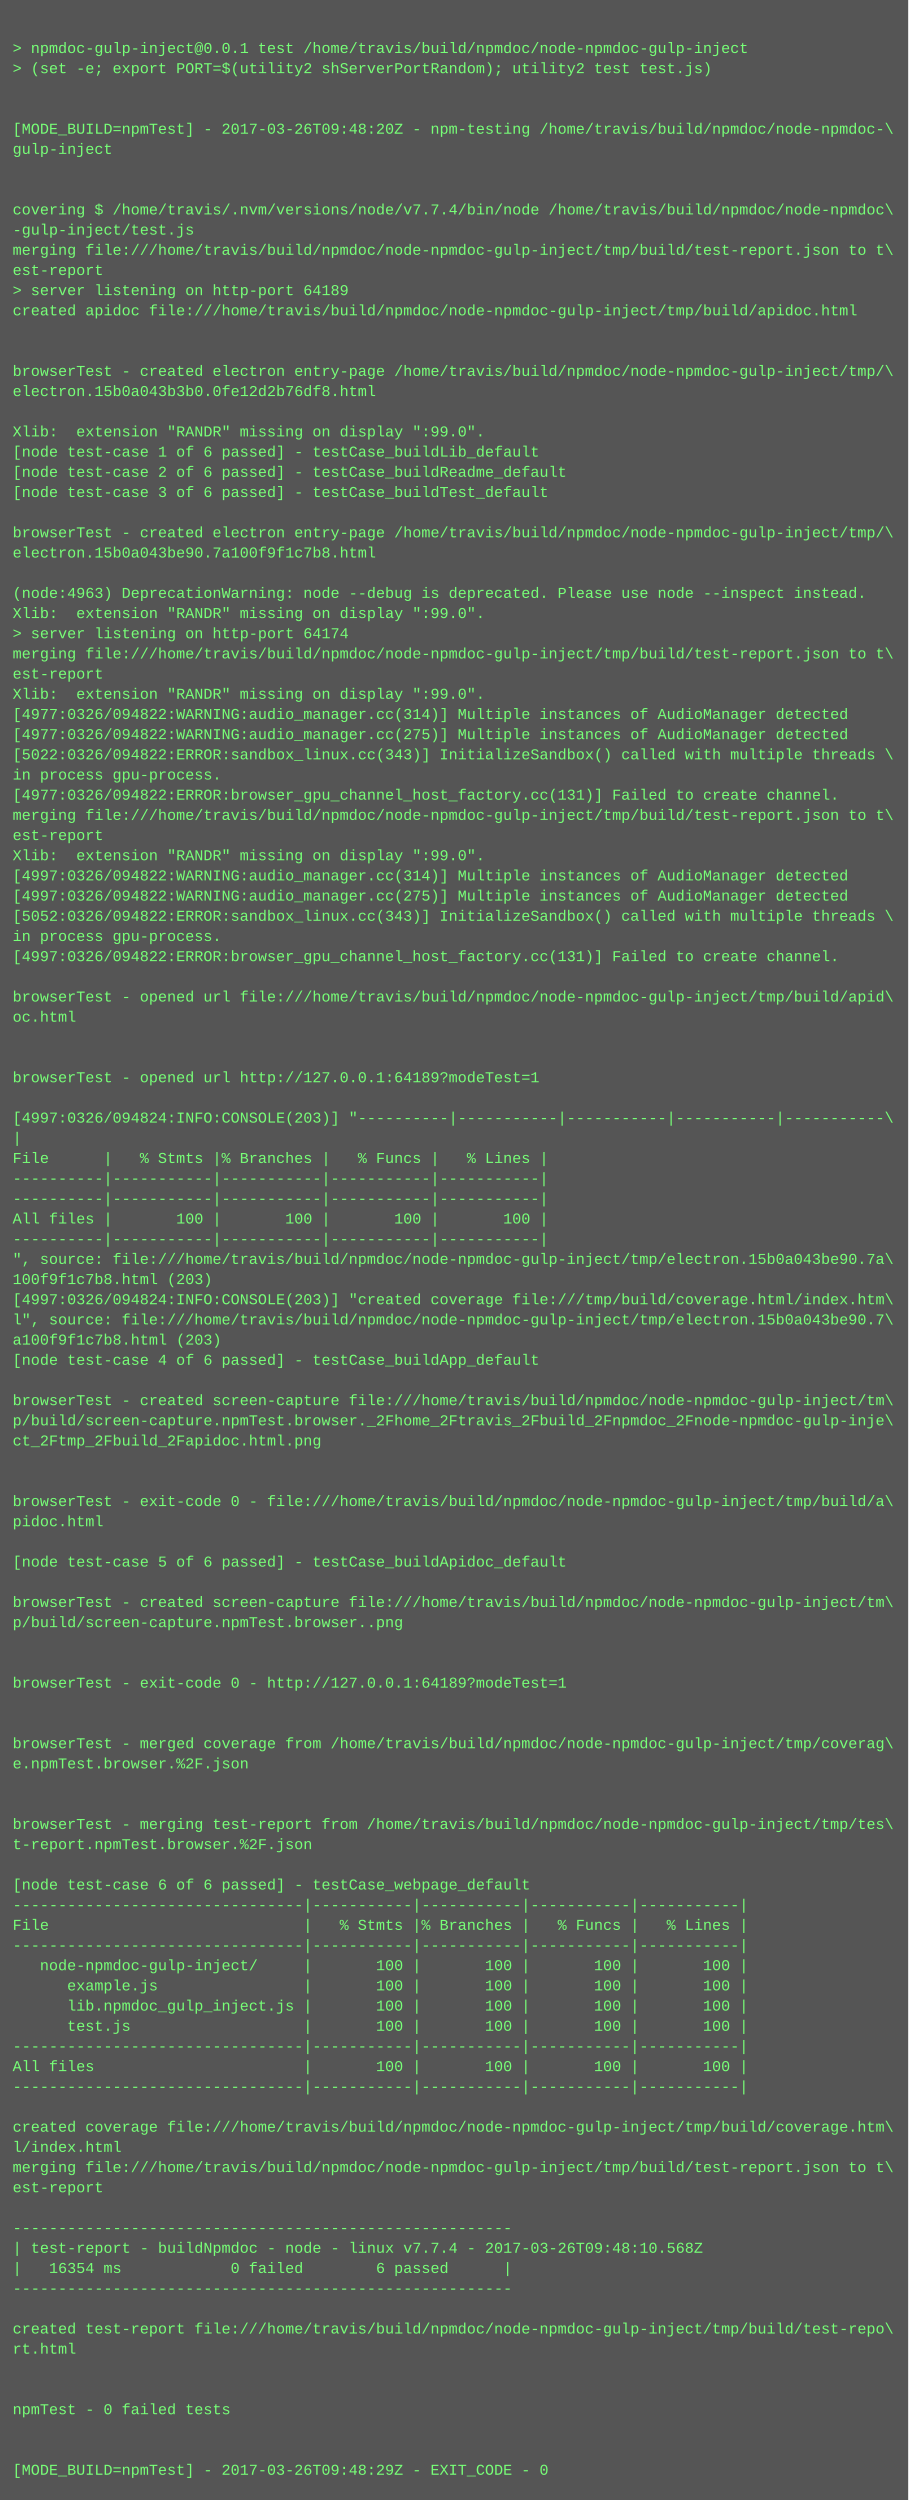
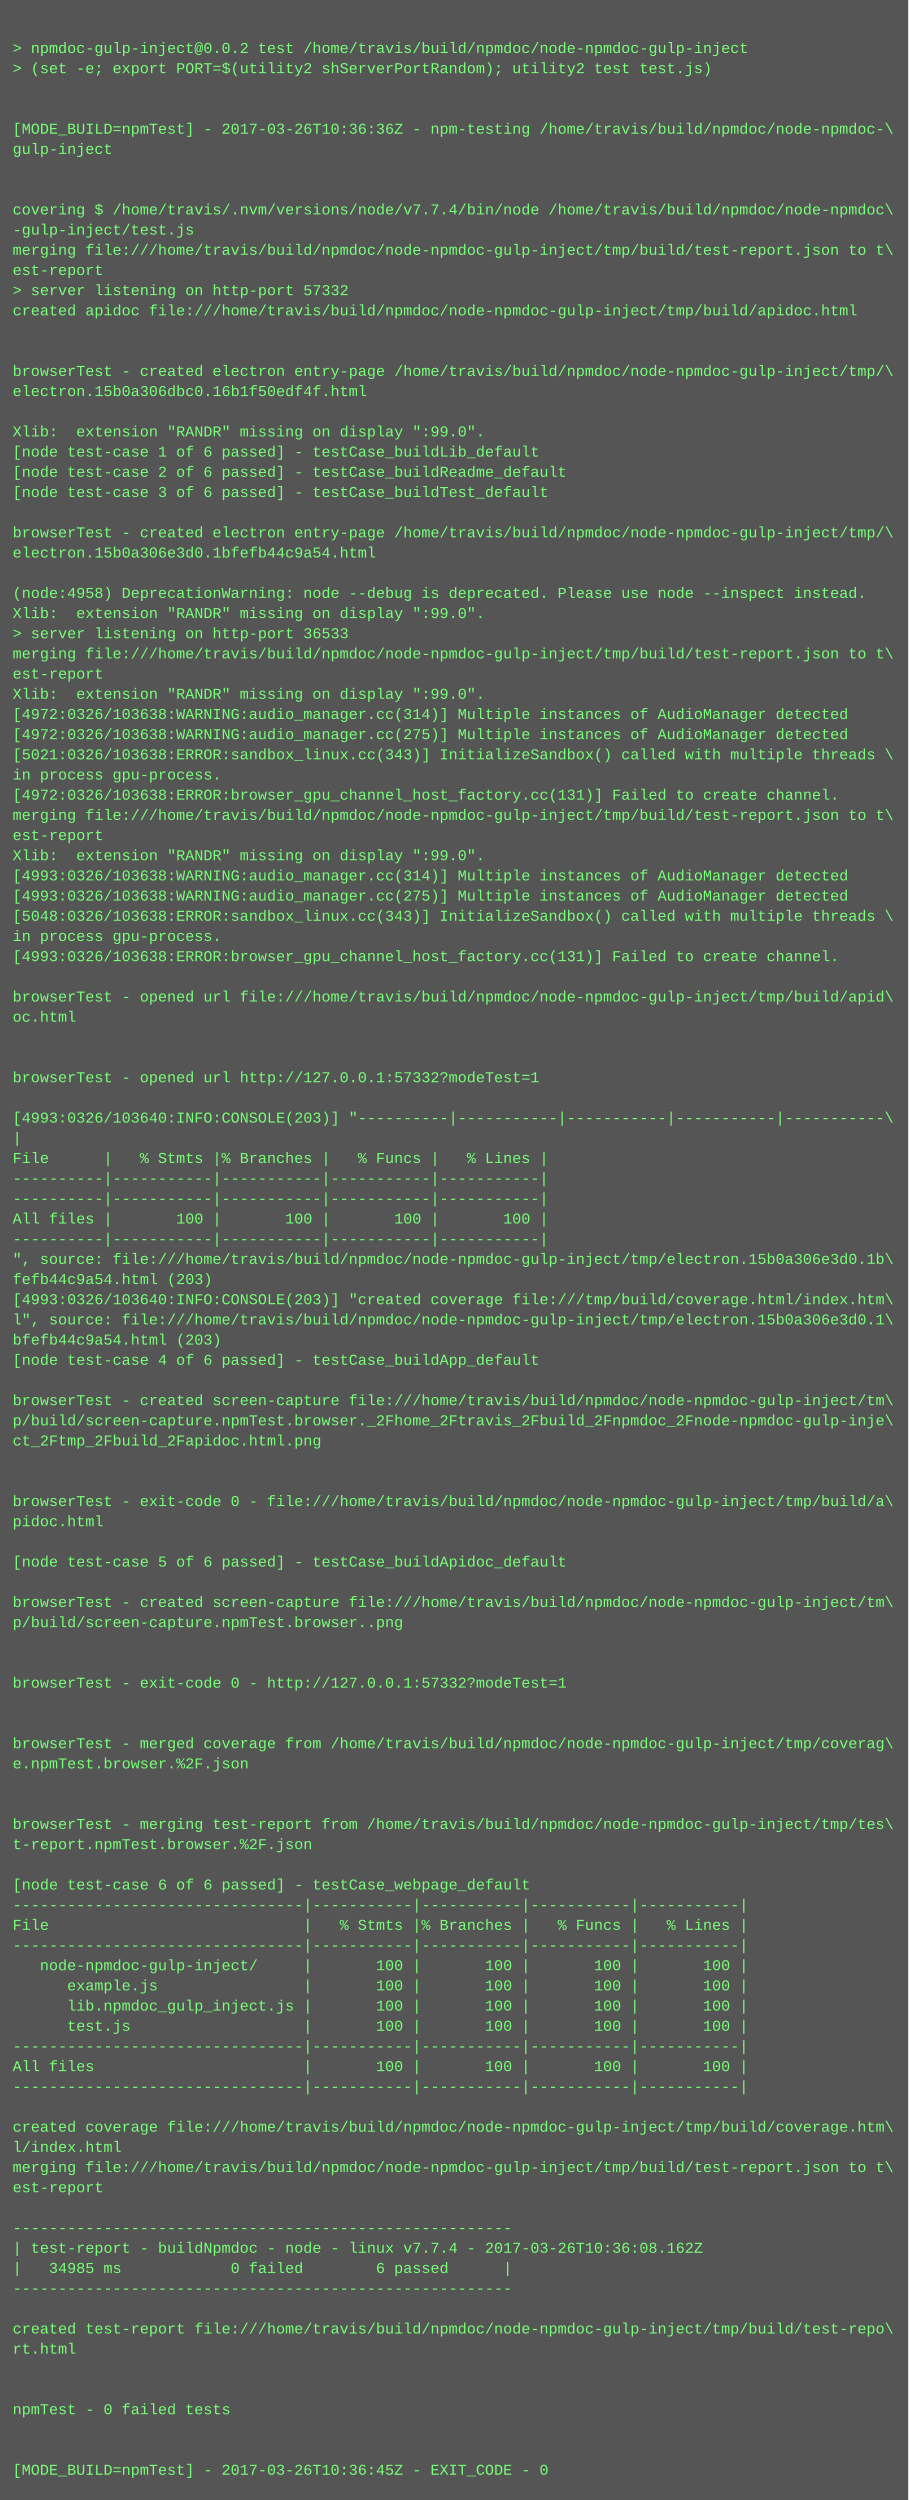
<svg xmlns="http://www.w3.org/2000/svg" height="1982" width="720">
  <rect height="1982" fill="#555" width="720" />
  <text fill="#7f7" font-family="Courier New" font-size="12" xml:space="preserve">
    <tspan x="10" y="26" />
-     <tspan x="10" y="42">&gt; npmdoc-gulp-inject@0.0.1 test /home/travis/build/npmdoc/node-npmdoc-gulp-inject</tspan>
+     <tspan x="10" y="42">&gt; npmdoc-gulp-inject@0.0.2 test /home/travis/build/npmdoc/node-npmdoc-gulp-inject</tspan>
    <tspan x="10" y="58">&gt; (set -e; export PORT=$(utility2 shServerPortRandom); utility2 test test.js)</tspan>
    <tspan x="10" y="74" />
    <tspan x="10" y="90" />
-     <tspan x="10" y="106">[MODE_BUILD=npmTest] - 2017-03-26T09:48:20Z - npm-testing /home/travis/build/npmdoc/node-npmdoc-\</tspan>
+     <tspan x="10" y="106">[MODE_BUILD=npmTest] - 2017-03-26T10:36:36Z - npm-testing /home/travis/build/npmdoc/node-npmdoc-\</tspan>
    <tspan x="10" y="122">gulp-inject</tspan>
    <tspan x="10" y="138" />
    <tspan x="10" y="154" />
    <tspan x="10" y="170">covering $ /home/travis/.nvm/versions/node/v7.7.4/bin/node /home/travis/build/npmdoc/node-npmdoc\</tspan>
    <tspan x="10" y="186">-gulp-inject/test.js</tspan>
    <tspan x="10" y="202">merging file:///home/travis/build/npmdoc/node-npmdoc-gulp-inject/tmp/build/test-report.json to t\</tspan>
    <tspan x="10" y="218">est-report</tspan>
-     <tspan x="10" y="234">&gt; server listening on http-port 64189</tspan>
+     <tspan x="10" y="234">&gt; server listening on http-port 57332</tspan>
    <tspan x="10" y="250">created apidoc file:///home/travis/build/npmdoc/node-npmdoc-gulp-inject/tmp/build/apidoc.html</tspan>
    <tspan x="10" y="266" />
    <tspan x="10" y="282" />
    <tspan x="10" y="298">browserTest - created electron entry-page /home/travis/build/npmdoc/node-npmdoc-gulp-inject/tmp/\</tspan>
-     <tspan x="10" y="314">electron.15b0a043b3b0.0fe12d2b76df8.html</tspan>
+     <tspan x="10" y="314">electron.15b0a306dbc0.16b1f50edf4f.html</tspan>
    <tspan x="10" y="330" />
    <tspan x="10" y="346">Xlib:  extension "RANDR" missing on display ":99.0".</tspan>
    <tspan x="10" y="362">[node test-case 1 of 6 passed] - testCase_buildLib_default</tspan>
    <tspan x="10" y="378">[node test-case 2 of 6 passed] - testCase_buildReadme_default</tspan>
    <tspan x="10" y="394">[node test-case 3 of 6 passed] - testCase_buildTest_default</tspan>
    <tspan x="10" y="410" />
    <tspan x="10" y="426">browserTest - created electron entry-page /home/travis/build/npmdoc/node-npmdoc-gulp-inject/tmp/\</tspan>
-     <tspan x="10" y="442">electron.15b0a043be90.7a100f9f1c7b8.html</tspan>
+     <tspan x="10" y="442">electron.15b0a306e3d0.1bfefb44c9a54.html</tspan>
    <tspan x="10" y="458" />
-     <tspan x="10" y="474">(node:4963) DeprecationWarning: node --debug is deprecated. Please use node --inspect instead.</tspan>
+     <tspan x="10" y="474">(node:4958) DeprecationWarning: node --debug is deprecated. Please use node --inspect instead.</tspan>
    <tspan x="10" y="490">Xlib:  extension "RANDR" missing on display ":99.0".</tspan>
-     <tspan x="10" y="506">&gt; server listening on http-port 64174</tspan>
+     <tspan x="10" y="506">&gt; server listening on http-port 36533</tspan>
    <tspan x="10" y="522">merging file:///home/travis/build/npmdoc/node-npmdoc-gulp-inject/tmp/build/test-report.json to t\</tspan>
    <tspan x="10" y="538">est-report</tspan>
    <tspan x="10" y="554">Xlib:  extension "RANDR" missing on display ":99.0".</tspan>
-     <tspan x="10" y="570">[4977:0326/094822:WARNING:audio_manager.cc(314)] Multiple instances of AudioManager detected</tspan>
-     <tspan x="10" y="586">[4977:0326/094822:WARNING:audio_manager.cc(275)] Multiple instances of AudioManager detected</tspan>
-     <tspan x="10" y="602">[5022:0326/094822:ERROR:sandbox_linux.cc(343)] InitializeSandbox() called with multiple threads \</tspan>
+     <tspan x="10" y="570">[4972:0326/103638:WARNING:audio_manager.cc(314)] Multiple instances of AudioManager detected</tspan>
+     <tspan x="10" y="586">[4972:0326/103638:WARNING:audio_manager.cc(275)] Multiple instances of AudioManager detected</tspan>
+     <tspan x="10" y="602">[5021:0326/103638:ERROR:sandbox_linux.cc(343)] InitializeSandbox() called with multiple threads \</tspan>
    <tspan x="10" y="618">in process gpu-process. </tspan>
-     <tspan x="10" y="634">[4977:0326/094822:ERROR:browser_gpu_channel_host_factory.cc(131)] Failed to create channel.</tspan>
+     <tspan x="10" y="634">[4972:0326/103638:ERROR:browser_gpu_channel_host_factory.cc(131)] Failed to create channel.</tspan>
    <tspan x="10" y="650">merging file:///home/travis/build/npmdoc/node-npmdoc-gulp-inject/tmp/build/test-report.json to t\</tspan>
    <tspan x="10" y="666">est-report</tspan>
    <tspan x="10" y="682">Xlib:  extension "RANDR" missing on display ":99.0".</tspan>
-     <tspan x="10" y="698">[4997:0326/094822:WARNING:audio_manager.cc(314)] Multiple instances of AudioManager detected</tspan>
-     <tspan x="10" y="714">[4997:0326/094822:WARNING:audio_manager.cc(275)] Multiple instances of AudioManager detected</tspan>
-     <tspan x="10" y="730">[5052:0326/094822:ERROR:sandbox_linux.cc(343)] InitializeSandbox() called with multiple threads \</tspan>
+     <tspan x="10" y="698">[4993:0326/103638:WARNING:audio_manager.cc(314)] Multiple instances of AudioManager detected</tspan>
+     <tspan x="10" y="714">[4993:0326/103638:WARNING:audio_manager.cc(275)] Multiple instances of AudioManager detected</tspan>
+     <tspan x="10" y="730">[5048:0326/103638:ERROR:sandbox_linux.cc(343)] InitializeSandbox() called with multiple threads \</tspan>
    <tspan x="10" y="746">in process gpu-process. </tspan>
-     <tspan x="10" y="762">[4997:0326/094822:ERROR:browser_gpu_channel_host_factory.cc(131)] Failed to create channel.</tspan>
+     <tspan x="10" y="762">[4993:0326/103638:ERROR:browser_gpu_channel_host_factory.cc(131)] Failed to create channel.</tspan>
    <tspan x="10" y="778" />
    <tspan x="10" y="794">browserTest - opened url file:///home/travis/build/npmdoc/node-npmdoc-gulp-inject/tmp/build/apid\</tspan>
    <tspan x="10" y="810">oc.html</tspan>
    <tspan x="10" y="826" />
    <tspan x="10" y="842" />
-     <tspan x="10" y="858">browserTest - opened url http://127.0.0.1:64189?modeTest=1</tspan>
+     <tspan x="10" y="858">browserTest - opened url http://127.0.0.1:57332?modeTest=1</tspan>
    <tspan x="10" y="874" />
-     <tspan x="10" y="890">[4997:0326/094824:INFO:CONSOLE(203)] "----------|-----------|-----------|-----------|-----------\</tspan>
+     <tspan x="10" y="890">[4993:0326/103640:INFO:CONSOLE(203)] "----------|-----------|-----------|-----------|-----------\</tspan>
    <tspan x="10" y="906">|</tspan>
    <tspan x="10" y="922">File      |   % Stmts |% Branches |   % Funcs |   % Lines |</tspan>
    <tspan x="10" y="938">----------|-----------|-----------|-----------|-----------|</tspan>
    <tspan x="10" y="954">----------|-----------|-----------|-----------|-----------|</tspan>
    <tspan x="10" y="970">All files |       100 |       100 |       100 |       100 |</tspan>
    <tspan x="10" y="986">----------|-----------|-----------|-----------|-----------|</tspan>
-     <tspan x="10" y="1002">", source: file:///home/travis/build/npmdoc/node-npmdoc-gulp-inject/tmp/electron.15b0a043be90.7a\</tspan>
-     <tspan x="10" y="1018">100f9f1c7b8.html (203)</tspan>
-     <tspan x="10" y="1034">[4997:0326/094824:INFO:CONSOLE(203)] "created coverage file:///tmp/build/coverage.html/index.htm\</tspan>
-     <tspan x="10" y="1050">l", source: file:///home/travis/build/npmdoc/node-npmdoc-gulp-inject/tmp/electron.15b0a043be90.7\</tspan>
-     <tspan x="10" y="1066">a100f9f1c7b8.html (203)</tspan>
+     <tspan x="10" y="1002">", source: file:///home/travis/build/npmdoc/node-npmdoc-gulp-inject/tmp/electron.15b0a306e3d0.1b\</tspan>
+     <tspan x="10" y="1018">fefb44c9a54.html (203)</tspan>
+     <tspan x="10" y="1034">[4993:0326/103640:INFO:CONSOLE(203)] "created coverage file:///tmp/build/coverage.html/index.htm\</tspan>
+     <tspan x="10" y="1050">l", source: file:///home/travis/build/npmdoc/node-npmdoc-gulp-inject/tmp/electron.15b0a306e3d0.1\</tspan>
+     <tspan x="10" y="1066">bfefb44c9a54.html (203)</tspan>
    <tspan x="10" y="1082">[node test-case 4 of 6 passed] - testCase_buildApp_default</tspan>
    <tspan x="10" y="1098" />
    <tspan x="10" y="1114">browserTest - created screen-capture file:///home/travis/build/npmdoc/node-npmdoc-gulp-inject/tm\</tspan>
    <tspan x="10" y="1130">p/build/screen-capture.npmTest.browser._2Fhome_2Ftravis_2Fbuild_2Fnpmdoc_2Fnode-npmdoc-gulp-inje\</tspan>
    <tspan x="10" y="1146">ct_2Ftmp_2Fbuild_2Fapidoc.html.png</tspan>
    <tspan x="10" y="1162" />
    <tspan x="10" y="1178" />
    <tspan x="10" y="1194">browserTest - exit-code 0 - file:///home/travis/build/npmdoc/node-npmdoc-gulp-inject/tmp/build/a\</tspan>
    <tspan x="10" y="1210">pidoc.html</tspan>
    <tspan x="10" y="1226" />
    <tspan x="10" y="1242">[node test-case 5 of 6 passed] - testCase_buildApidoc_default</tspan>
    <tspan x="10" y="1258" />
    <tspan x="10" y="1274">browserTest - created screen-capture file:///home/travis/build/npmdoc/node-npmdoc-gulp-inject/tm\</tspan>
    <tspan x="10" y="1290">p/build/screen-capture.npmTest.browser..png</tspan>
    <tspan x="10" y="1306" />
    <tspan x="10" y="1322" />
-     <tspan x="10" y="1338">browserTest - exit-code 0 - http://127.0.0.1:64189?modeTest=1</tspan>
+     <tspan x="10" y="1338">browserTest - exit-code 0 - http://127.0.0.1:57332?modeTest=1</tspan>
    <tspan x="10" y="1354" />
    <tspan x="10" y="1370" />
    <tspan x="10" y="1386">browserTest - merged coverage from /home/travis/build/npmdoc/node-npmdoc-gulp-inject/tmp/coverag\</tspan>
    <tspan x="10" y="1402">e.npmTest.browser.%2F.json</tspan>
    <tspan x="10" y="1418" />
    <tspan x="10" y="1434" />
    <tspan x="10" y="1450">browserTest - merging test-report from /home/travis/build/npmdoc/node-npmdoc-gulp-inject/tmp/tes\</tspan>
    <tspan x="10" y="1466">t-report.npmTest.browser.%2F.json</tspan>
    <tspan x="10" y="1482" />
    <tspan x="10" y="1498">[node test-case 6 of 6 passed] - testCase_webpage_default</tspan>
    <tspan x="10" y="1514">--------------------------------|-----------|-----------|-----------|-----------|</tspan>
    <tspan x="10" y="1530">File                            |   % Stmts |% Branches |   % Funcs |   % Lines |</tspan>
    <tspan x="10" y="1546">--------------------------------|-----------|-----------|-----------|-----------|</tspan>
    <tspan x="10" y="1562">   node-npmdoc-gulp-inject/     |       100 |       100 |       100 |       100 |</tspan>
    <tspan x="10" y="1578">      example.js                |       100 |       100 |       100 |       100 |</tspan>
    <tspan x="10" y="1594">      lib.npmdoc_gulp_inject.js |       100 |       100 |       100 |       100 |</tspan>
    <tspan x="10" y="1610">      test.js                   |       100 |       100 |       100 |       100 |</tspan>
    <tspan x="10" y="1626">--------------------------------|-----------|-----------|-----------|-----------|</tspan>
    <tspan x="10" y="1642">All files                       |       100 |       100 |       100 |       100 |</tspan>
    <tspan x="10" y="1658">--------------------------------|-----------|-----------|-----------|-----------|</tspan>
    <tspan x="10" y="1674" />
    <tspan x="10" y="1690">created coverage file:///home/travis/build/npmdoc/node-npmdoc-gulp-inject/tmp/build/coverage.htm\</tspan>
    <tspan x="10" y="1706">l/index.html</tspan>
    <tspan x="10" y="1722">merging file:///home/travis/build/npmdoc/node-npmdoc-gulp-inject/tmp/build/test-report.json to t\</tspan>
    <tspan x="10" y="1738">est-report</tspan>
    <tspan x="10" y="1754" />
    <tspan x="10" y="1770">-------------------------------------------------------</tspan>
-     <tspan x="10" y="1786">| test-report - buildNpmdoc - node - linux v7.7.4 - 2017-03-26T09:48:10.568Z</tspan>
-     <tspan x="10" y="1802">|   16354 ms            0 failed        6 passed      |</tspan>
+     <tspan x="10" y="1786">| test-report - buildNpmdoc - node - linux v7.7.4 - 2017-03-26T10:36:08.162Z</tspan>
+     <tspan x="10" y="1802">|   34985 ms            0 failed        6 passed      |</tspan>
    <tspan x="10" y="1818">-------------------------------------------------------</tspan>
    <tspan x="10" y="1834" />
    <tspan x="10" y="1850">created test-report file:///home/travis/build/npmdoc/node-npmdoc-gulp-inject/tmp/build/test-repo\</tspan>
    <tspan x="10" y="1866">rt.html</tspan>
    <tspan x="10" y="1882" />
    <tspan x="10" y="1898" />
    <tspan x="10" y="1914">npmTest - 0 failed tests</tspan>
    <tspan x="10" y="1930" />
    <tspan x="10" y="1946" />
-     <tspan x="10" y="1962">[MODE_BUILD=npmTest] - 2017-03-26T09:48:29Z - EXIT_CODE - 0</tspan>
+     <tspan x="10" y="1962">[MODE_BUILD=npmTest] - 2017-03-26T10:36:45Z - EXIT_CODE - 0</tspan>
  </text>
</svg>
